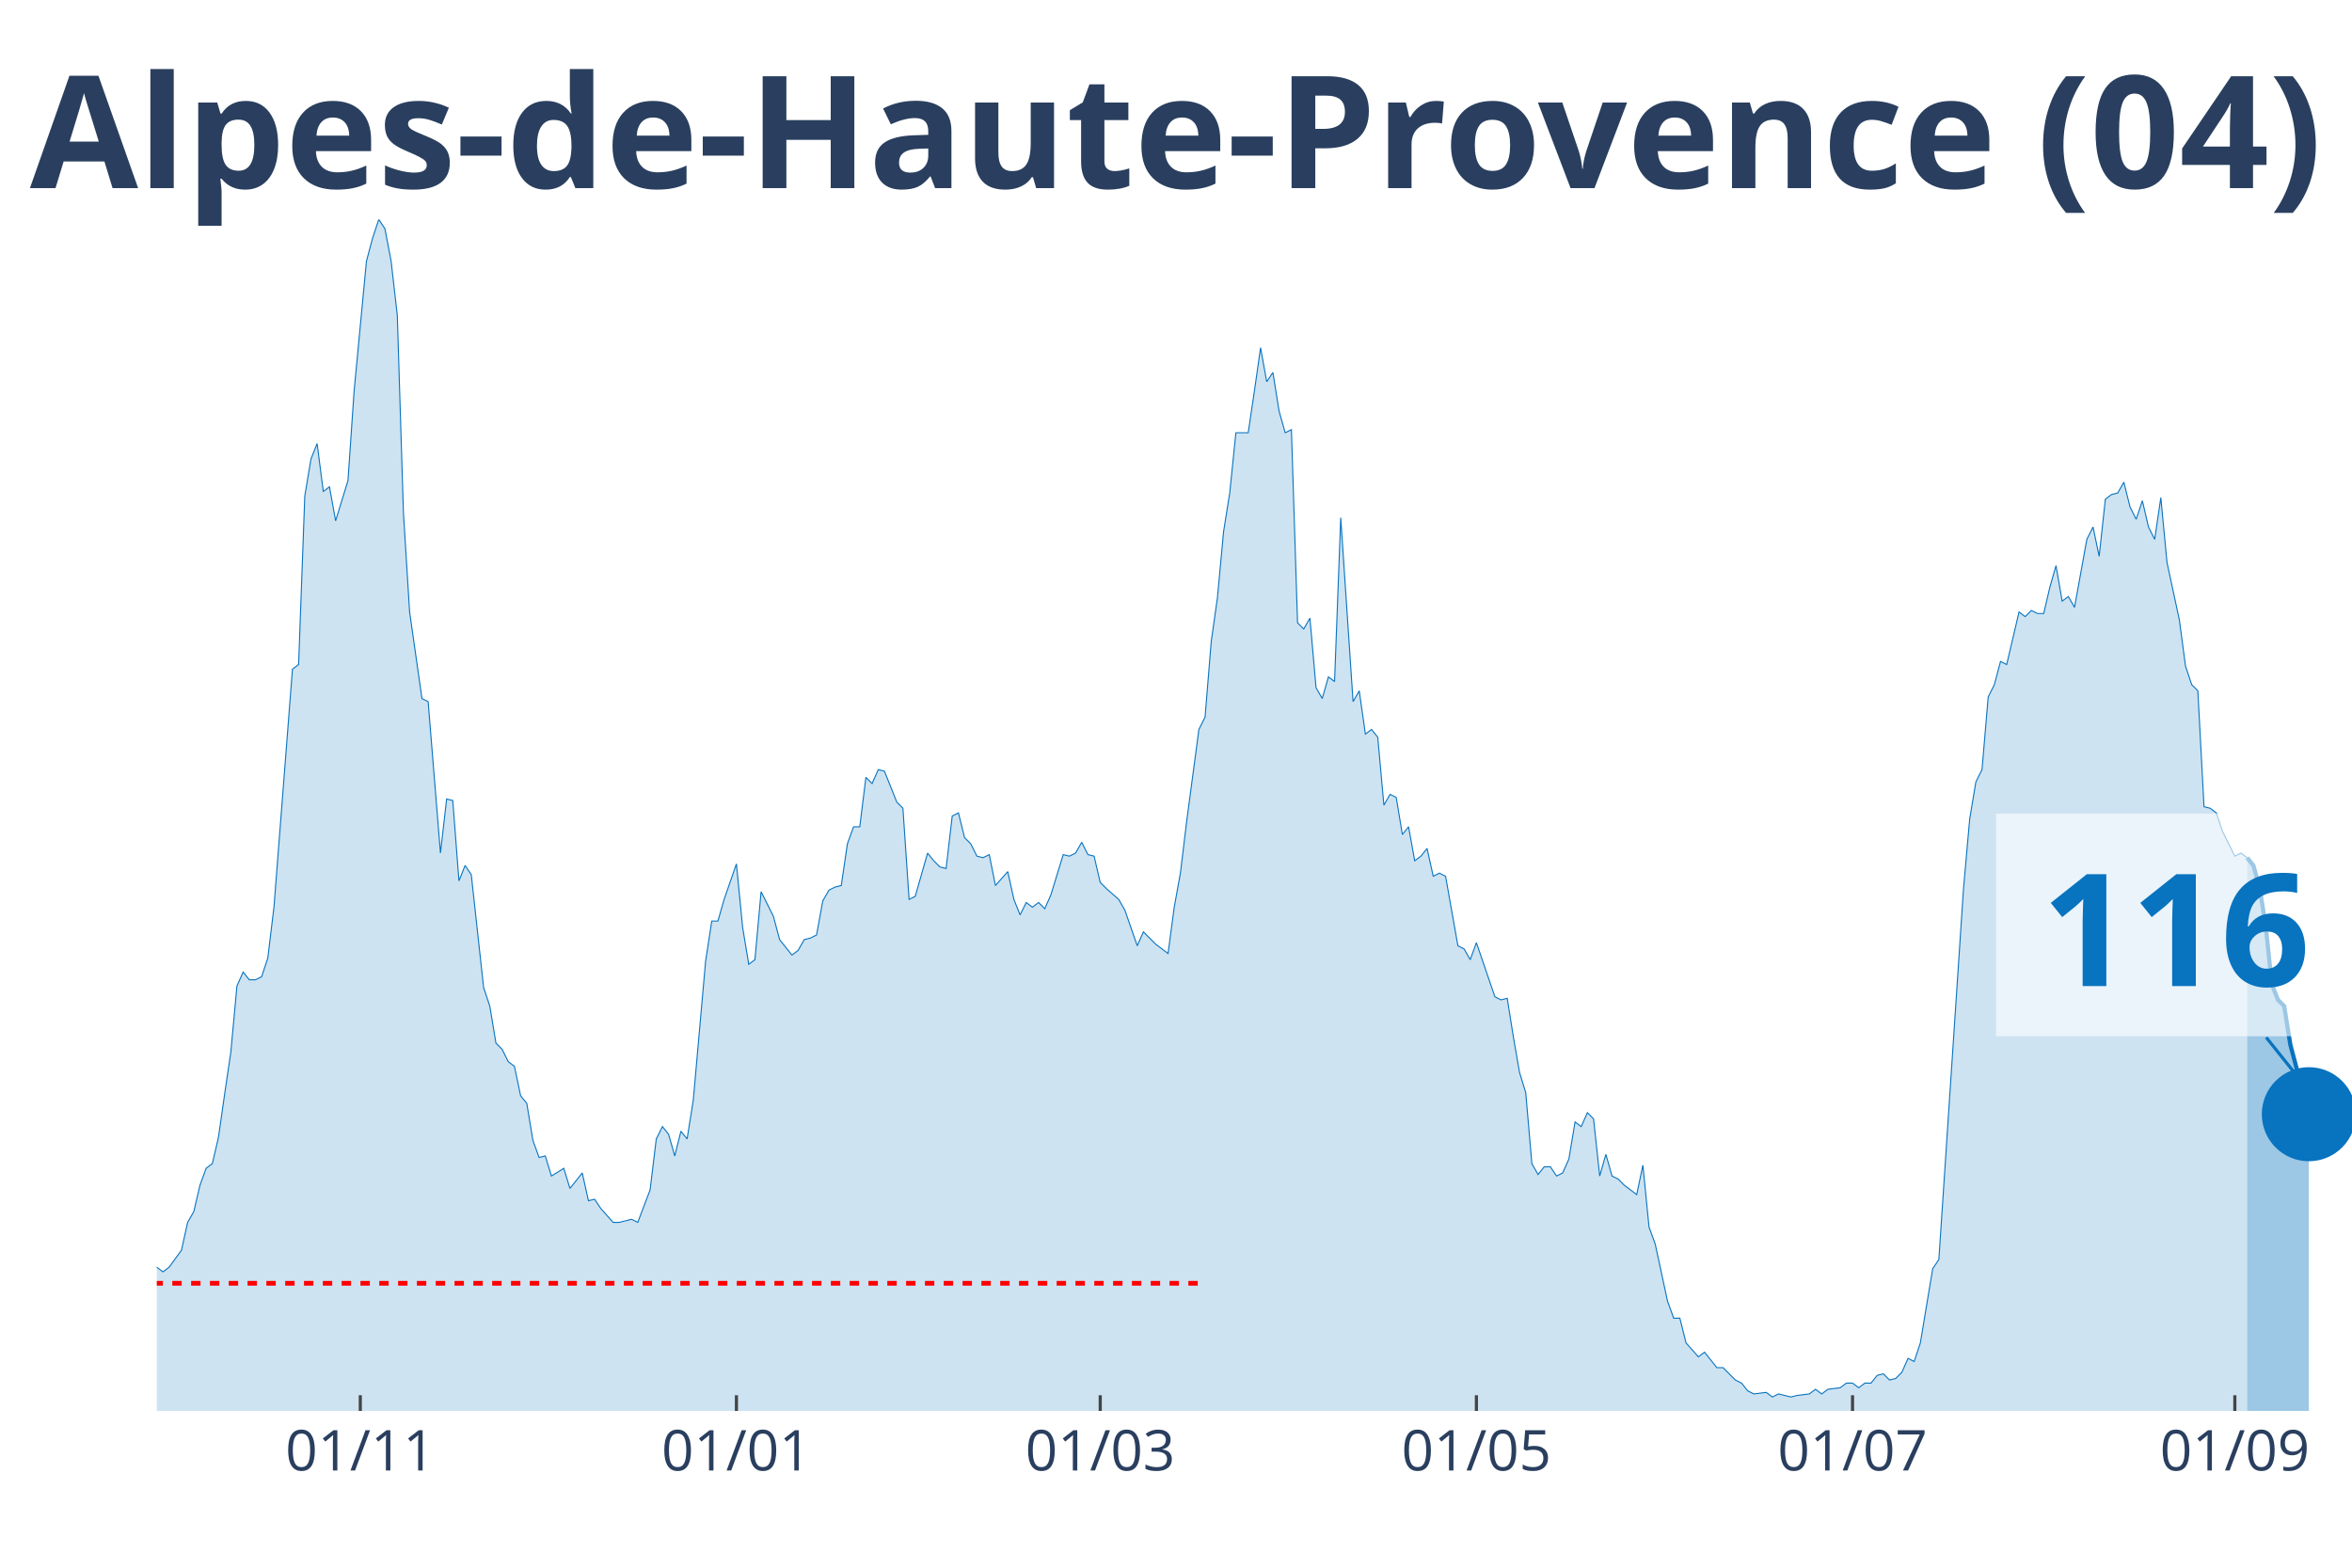
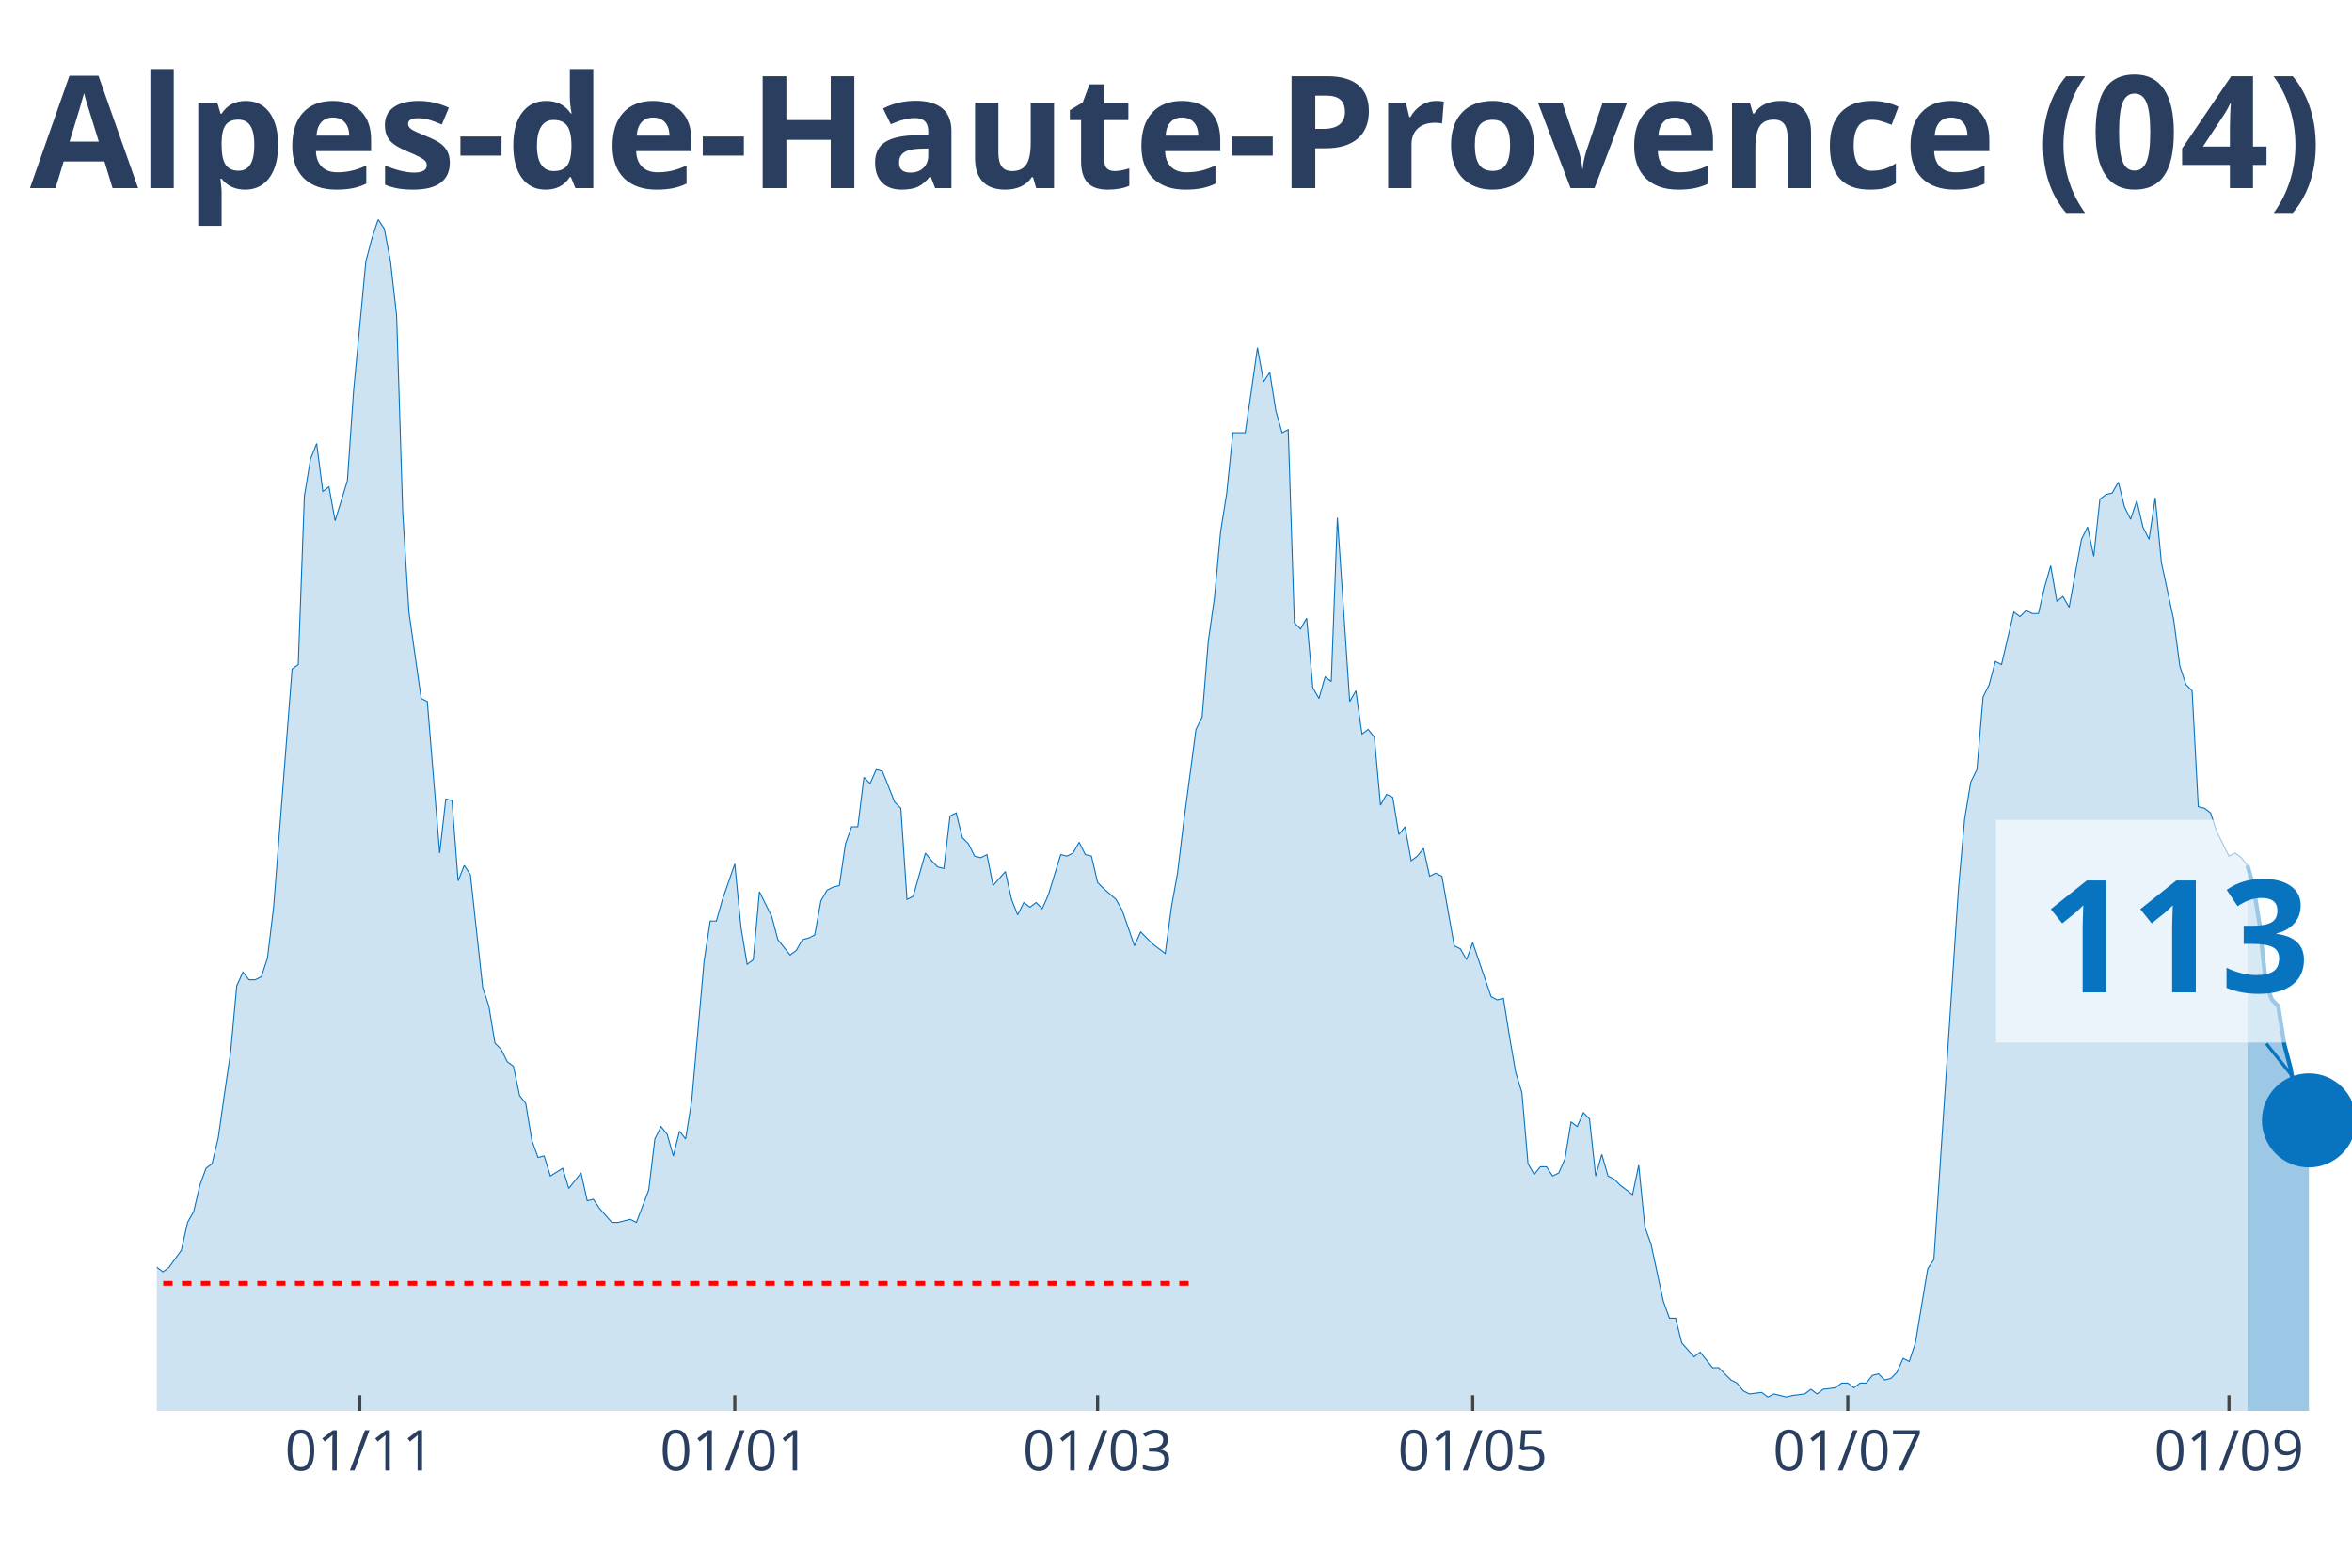
<svg xmlns="http://www.w3.org/2000/svg" class="main-svg" width="1125" height="750" style="" viewBox="0 0 750 500">
  <rect x="0" y="0" width="750" height="500" style="fill: rgb(0, 0, 0); fill-opacity: 0;" />
-   <defs id="defs-97911a">
+   <defs id="defs-b6cdc9">
    <g class="clips">
-       <clipPath id="clip97911axyplot" class="plotclip">
+       <clipPath id="clipb6cdc9xyplot" class="plotclip">
        <rect width="700" height="380" />
      </clipPath>
-       <clipPath class="axesclip" id="clip97911ax">
+       <clipPath class="axesclip" id="clipb6cdc9x">
        <rect x="50" y="0" width="700" height="500" />
      </clipPath>
-       <clipPath class="axesclip" id="clip97911ay">
+       <clipPath class="axesclip" id="clipb6cdc9y">
        <rect x="0" y="70" width="750" height="380" />
      </clipPath>
-       <clipPath class="axesclip" id="clip97911axy">
+       <clipPath class="axesclip" id="clipb6cdc9xy">
        <rect x="50" y="70" width="700" height="380" />
      </clipPath>
    </g>
    <g class="gradients" />
  </defs>
  <g class="bglayer">
    <rect class="bg" x="50" y="70" width="700" height="380" style="fill: rgb(0, 0, 0); fill-opacity: 0; stroke-width: 0;" />
  </g>
  <g class="layer-below">
    <g class="imagelayer" />
    <g class="shapelayer" />
  </g>
  <g class="cartesianlayer">
    <g class="subplot xy">
      <g class="layer-subplot">
        <g class="shapelayer" />
        <g class="imagelayer" />
      </g>
      <g class="gridlayer">
        <g class="x">
-           <path class="xgrid crisp" transform="translate(114.89,0)" d="M0,70v380" style="stroke: rgb(255, 255, 255); stroke-opacity: 1; stroke-width: 1px;" />
-           <path class="xgrid crisp" transform="translate(234.83,0)" d="M0,70v380" style="stroke: rgb(255, 255, 255); stroke-opacity: 1; stroke-width: 1px;" />
-           <path class="xgrid crisp" transform="translate(350.84,0)" d="M0,70v380" style="stroke: rgb(255, 255, 255); stroke-opacity: 1; stroke-width: 1px;" />
-           <path class="xgrid crisp" transform="translate(470.79,0)" d="M0,70v380" style="stroke: rgb(255, 255, 255); stroke-opacity: 1; stroke-width: 1px;" />
-           <path class="xgrid crisp" transform="translate(590.73,0)" d="M0,70v380" style="stroke: rgb(255, 255, 255); stroke-opacity: 1; stroke-width: 1px;" />
-           <path class="xgrid crisp" transform="translate(712.64,0)" d="M0,70v380" style="stroke: rgb(255, 255, 255); stroke-opacity: 1; stroke-width: 1px;" />
+           <path class="xgrid crisp" transform="translate(114.71,0)" d="M0,70v380" style="stroke: rgb(255, 255, 255); stroke-opacity: 1; stroke-width: 1px;" />
+           <path class="xgrid crisp" transform="translate(234.31,0)" d="M0,70v380" style="stroke: rgb(255, 255, 255); stroke-opacity: 1; stroke-width: 1px;" />
+           <path class="xgrid crisp" transform="translate(350,0)" d="M0,70v380" style="stroke: rgb(255, 255, 255); stroke-opacity: 1; stroke-width: 1px;" />
+           <path class="xgrid crisp" transform="translate(469.61,0)" d="M0,70v380" style="stroke: rgb(255, 255, 255); stroke-opacity: 1; stroke-width: 1px;" />
+           <path class="xgrid crisp" transform="translate(589.22,0)" d="M0,70v380" style="stroke: rgb(255, 255, 255); stroke-opacity: 1; stroke-width: 1px;" />
+           <path class="xgrid crisp" transform="translate(710.78,0)" d="M0,70v380" style="stroke: rgb(255, 255, 255); stroke-opacity: 1; stroke-width: 1px;" />
        </g>
        <g class="y" />
      </g>
      <g class="zerolinelayer" />
      <path class="xlines-below" />
      <path class="ylines-below" />
      <g class="overlines-below" />
      <g class="xaxislayer-below" />
      <g class="yaxislayer-below" />
      <g class="overaxes-below" />
-       <g class="plot" transform="translate(50, 70)" clip-path="url('#clip97911axyplot')">
+       <g class="plot" transform="translate(50, 70)" clip-path="url('#clipb6cdc9xyplot')">
        <g class="scatterlayer mlayer">
-           <g class="trace scatter traceef9281" style="stroke-miterlimit: 2;">
+           <g class="trace scatter trace3dcacb" style="stroke-miterlimit: 2;">
            <g class="fills">
              <g>
-                 <path class="js-fill" d="M666.57,380L-267.42,380L-267.42,378.03L-253.65,378.03L-251.69,379.01L-245.79,379.01L-243.82,379.01L-133.71,378.03L-131.74,377.54L-127.81,375.07L-125.84,375.56L-121.91,374.09L-119.94,374.09L-117.98,373.59L-116.01,376.06L-112.08,374.58L-110.11,372.11L-104.21,367.19L-102.25,362.26L-96.35,354.86L-94.38,356.34L-90.45,358.81L-88.48,357.33L-84.55,353.88L-82.58,354.86L-78.65,353.39L-76.69,343.04L-66.85,334.16L-64.89,334.66L-62.92,340.08L-60.96,341.06L-58.99,344.02L-57.02,344.51L-51.12,345.5L-49.16,341.56L-43.26,345.01L-41.29,345.5L-39.33,339.09L-37.36,338.6L-33.43,333.67L-31.46,328.74L-29.49,329.23L-27.53,328.25L-25.56,332.68L-23.6,332.19L-21.63,333.67L-19.66,329.23L-17.7,325.29L-15.73,317.41L-13.76,317.9L-11.8,316.91L-9.83,317.9L-7.87,320.86L-5.9,324.31L-3.93,331.21L-1.97,334.66L0,334.16L1.97,335.64L3.93,334.16L7.87,328.74L9.83,319.87L11.8,316.42L13.76,308.04L15.73,302.62L17.7,301.14L19.66,292.76L21.63,278.96L23.6,265.65L25.56,244.46L27.53,240.03L29.49,242.49L31.46,242.49L33.43,241.5L35.39,235.59L37.36,219.33L43.26,143.42L45.22,141.95L47.19,88.22L49.16,76.39L51.12,71.47L53.09,86.74L55.06,85.27L57.02,96.11L60.96,83.29L62.92,54.71L66.85,13.31L68.82,5.91L70.79,0L72.75,2.96L74.72,13.31L76.69,30.56L78.65,93.64L80.62,125.19L84.55,152.79L86.52,153.77L90.45,202.08L92.42,184.82L94.38,185.32L96.35,210.95L98.31,206.02L100.28,208.98L104.21,244.95L106.18,250.87L108.15,262.7L110.11,264.67L112.08,268.61L114.04,270.09L116.01,279.46L117.98,281.92L119.94,293.75L121.91,299.17L123.88,298.68L125.84,305.08L129.78,302.62L131.74,309.03L135.67,304.1L137.64,312.97L139.61,312.48L141.57,315.43L145.51,319.87L147.47,319.87L151.4,318.88L153.37,319.87L157.3,309.52L159.27,293.26L161.24,289.31L163.2,291.78L165.17,298.68L167.13,290.79L169.1,293.26L171.07,280.93L175,236.58L176.97,223.76L178.93,223.76L180.9,216.86L184.83,205.53L186.8,225.73L188.76,237.56L190.73,236.08L192.7,214.4L194.66,218.34L196.63,222.28L198.6,229.68L202.53,234.6L204.49,233.13L206.46,229.68L208.43,229.18L210.39,228.2L212.36,217.35L214.33,213.9L216.29,212.92L218.26,212.43L220.22,199.12L222.19,193.7L224.16,193.7L226.12,177.92L228.09,179.9L230.06,175.46L232.02,175.95L235.96,185.81L237.92,187.78L239.89,216.86L241.85,215.88L245.79,202.08L247.75,204.54L249.72,206.51L251.69,207L253.65,190.25L255.62,189.26L257.58,197.15L259.55,199.12L261.52,203.06L263.48,203.55L265.45,202.57L267.42,212.43L271.35,207.99L273.31,216.86L275.28,221.79L277.25,217.85L279.21,219.33L281.18,217.85L283.15,219.82L285.11,215.38L289.04,202.57L291.01,203.06L292.98,202.08L294.94,198.63L296.91,202.57L298.88,203.06L300.84,211.44L302.81,213.41L306.74,216.86L308.71,220.31L312.64,231.65L314.61,227.21L318.54,231.15L320.51,232.63L322.47,234.11L324.44,219.33L326.4,208.48L328.37,192.22L332.3,162.65L334.27,158.7L336.24,134.55L338.2,120.75L340.17,99.56L342.13,87.24L344.1,68.02L346.07,68.02L348.03,68.02L350,54.71L351.97,40.91L353.93,51.75L355.9,48.79L357.87,61.12L359.83,68.02L361.8,67.03L363.76,128.64L365.73,130.61L367.7,127.16L369.66,149.34L371.63,152.79L373.6,145.89L375.56,147.37L377.53,95.12L381.46,153.77L383.43,150.32L385.39,164.12L387.36,162.65L389.33,165.11L391.29,186.8L393.26,183.35L395.22,184.33L397.19,196.16L399.16,193.7L401.12,204.54L403.09,203.06L405.06,200.6L407.02,209.47L408.99,208.48L410.96,209.47L414.89,231.65L416.85,232.63L418.82,236.08L420.79,230.66L426.69,247.91L428.65,248.9L430.62,248.4L432.58,260.73L434.55,272.06L436.52,278.47L438.48,301.14L440.45,304.59L442.42,302.13L444.38,302.13L446.35,305.08L448.31,304.1L450.28,299.66L452.25,287.83L454.21,289.31L456.18,284.88L458.15,286.85L460.11,305.08L462.08,298.18L464.04,305.08L466.01,306.07L467.98,308.04L471.91,311L473.88,301.63L475.84,321.35L477.81,326.77L481.74,345.01L483.71,350.43L485.67,350.43L487.64,358.31L491.57,362.75L493.54,361.27L497.47,366.2L499.44,366.2L503.37,370.14L505.34,371.13L507.3,373.59L509.27,374.58L513.2,374.09L515.17,375.56L517.13,374.58L519.1,375.07L521.07,375.56L523.03,375.07L526.97,374.58L528.93,373.1L530.9,374.58L532.87,373.1L536.8,372.61L538.76,371.13L540.73,371.13L542.7,372.61L544.66,371.13L546.63,371.13L548.6,368.66L550.56,368.17L552.53,370.14L554.49,369.65L556.46,367.68L558.43,363.24L560.39,364.23L562.36,358.31L566.29,334.66L568.26,331.7L576.12,213.41L578.09,191.23L580.06,179.4L582.02,175.46L583.99,152.3L585.96,148.35L587.92,140.96L589.89,141.95L593.82,125.19L595.79,126.67L597.75,124.7L599.72,125.68L601.69,125.68L603.65,117.3L605.62,110.4L607.58,121.74L609.55,120.26L611.52,123.71L615.45,102.02L617.42,98.08L619.38,107.44L621.35,89.21L623.31,87.73L625.28,87.24L627.25,83.79L629.21,91.67L631.18,95.62L633.15,89.7L635.11,98.08L637.08,102.02L639.04,88.72L641.01,109.42L644.94,127.65L646.91,142.44L648.88,148.35L650.84,150.32L652.81,187.29L654.78,187.78L656.74,189.26L658.71,195.18L662.64,203.06L664.61,202.08L666.57,203.55" style="fill: rgb(8, 115, 191); fill-opacity: 0.2; stroke-width: 0;" />
+                 <path class="js-fill" d="M666.67,380L-266.67,380L-266.67,378.03L-252.94,378.03L-250.98,379.01L-245.1,379.01L-243.14,379.01L-133.33,378.03L-131.37,377.54L-127.45,375.07L-125.49,375.56L-121.57,374.09L-119.61,374.09L-117.65,373.59L-115.69,376.06L-111.76,374.58L-109.8,372.11L-103.92,367.19L-101.96,362.26L-96.08,354.86L-94.12,356.34L-90.2,358.81L-88.24,357.33L-84.31,353.88L-82.35,354.86L-78.43,353.39L-76.47,343.04L-66.67,334.16L-64.71,334.66L-62.75,340.08L-60.78,341.06L-58.82,344.02L-56.86,344.51L-50.98,345.5L-49.02,341.56L-43.14,345.01L-41.18,345.5L-39.22,339.09L-37.25,338.6L-33.33,333.67L-31.37,328.74L-29.41,329.23L-27.45,328.25L-25.49,332.68L-23.53,332.19L-21.57,333.67L-19.61,329.23L-17.65,325.29L-15.69,317.41L-13.73,317.9L-11.76,316.91L-9.8,317.9L-7.84,320.86L-5.88,324.31L-3.92,331.21L-1.96,334.66L0,334.16L1.96,335.64L3.92,334.16L7.84,328.74L9.8,319.87L11.76,316.42L13.73,308.04L15.69,302.62L17.65,301.14L19.61,292.76L21.57,278.96L23.53,265.65L25.49,244.46L27.45,240.03L29.41,242.49L31.37,242.49L33.33,241.5L35.29,235.59L37.25,219.33L43.14,143.42L45.1,141.95L47.06,88.22L49.02,76.39L50.98,71.47L52.94,86.74L54.9,85.27L56.86,96.11L60.78,83.29L62.75,54.71L66.67,13.31L68.63,5.91L70.59,0L72.55,2.96L74.51,13.31L76.47,30.56L78.43,93.64L80.39,125.19L84.31,152.79L86.27,153.77L90.2,202.08L92.16,184.82L94.12,185.32L96.08,210.95L98.04,206.02L100,208.98L103.92,244.95L105.88,250.87L107.84,262.7L109.8,264.67L111.76,268.61L113.73,270.09L115.69,279.46L117.65,281.92L119.61,293.75L121.57,299.17L123.53,298.68L125.49,305.08L129.41,302.62L131.37,309.03L135.29,304.1L137.25,312.97L139.22,312.48L141.18,315.43L145.1,319.87L147.06,319.87L150.98,318.88L152.94,319.87L156.86,309.52L158.82,293.26L160.78,289.31L162.75,291.78L164.71,298.68L166.67,290.79L168.63,293.26L170.59,280.93L174.51,236.58L176.47,223.76L178.43,223.76L180.39,216.86L184.31,205.53L186.27,225.73L188.24,237.56L190.2,236.08L192.16,214.4L194.12,218.34L196.08,222.28L198.04,229.68L201.96,234.6L203.92,233.13L205.88,229.68L207.84,229.18L209.8,228.2L211.76,217.35L213.73,213.9L215.69,212.92L217.65,212.43L219.61,199.12L221.57,193.7L223.53,193.7L225.49,177.92L227.45,179.9L229.41,175.46L231.37,175.95L235.29,185.81L237.25,187.78L239.22,216.86L241.18,215.88L245.1,202.08L247.06,204.54L249.02,206.51L250.98,207L252.94,190.25L254.9,189.26L256.86,197.15L258.82,199.12L260.78,203.06L262.75,203.55L264.71,202.57L266.67,212.43L270.59,207.99L272.55,216.86L274.51,221.79L276.47,217.85L278.43,219.33L280.39,217.85L282.35,219.82L284.31,215.38L288.24,202.57L290.2,203.06L292.16,202.08L294.12,198.63L296.08,202.57L298.04,203.06L300,211.44L301.96,213.41L305.88,216.86L307.84,220.31L311.76,231.65L313.73,227.21L317.65,231.15L319.61,232.63L321.57,234.11L323.53,219.33L325.49,208.48L327.45,192.22L331.37,162.65L333.33,158.7L335.29,134.55L337.25,120.75L339.22,99.56L341.18,87.24L343.14,68.02L345.1,68.02L347.06,68.02L349.02,54.71L350.98,40.91L352.94,51.75L354.9,48.79L356.86,61.12L358.82,68.02L360.78,67.03L362.75,128.64L364.71,130.61L366.67,127.16L368.63,149.34L370.59,152.79L372.55,145.89L374.51,147.37L376.47,95.12L380.39,153.77L382.35,150.32L384.31,164.12L386.27,162.65L388.24,165.11L390.2,186.8L392.16,183.35L394.12,184.33L396.08,196.16L398.04,193.7L400,204.54L401.96,203.06L403.92,200.6L405.88,209.47L407.84,208.48L409.8,209.47L413.73,231.65L415.69,232.63L417.65,236.08L419.61,230.66L425.49,247.91L427.45,248.9L429.41,248.4L431.37,260.73L433.33,272.06L435.29,278.47L437.25,301.14L439.22,304.59L441.18,302.13L443.14,302.13L445.1,305.08L447.06,304.1L449.02,299.66L450.98,287.83L452.94,289.31L454.9,284.88L456.86,286.85L458.82,305.08L460.78,298.18L462.75,305.08L464.71,306.07L466.67,308.04L470.59,311L472.55,301.63L474.51,321.35L476.47,326.77L480.39,345.01L482.35,350.43L484.31,350.43L486.27,358.31L490.2,362.75L492.16,361.27L496.08,366.2L498.04,366.2L501.96,370.14L503.92,371.13L505.88,373.59L507.84,374.58L511.76,374.09L513.73,375.56L515.69,374.58L517.65,375.07L519.61,375.56L521.57,375.07L525.49,374.58L527.45,373.1L529.41,374.58L531.37,373.1L535.29,372.61L537.25,371.13L539.22,371.13L541.18,372.61L543.14,371.13L545.1,371.13L547.06,368.66L549.02,368.17L550.98,370.14L552.94,369.65L554.9,367.68L556.86,363.24L558.82,364.23L560.78,358.31L564.71,334.66L566.67,331.7L574.51,213.41L576.47,191.23L578.43,179.4L580.39,175.46L582.35,152.3L584.31,148.35L586.27,140.96L588.24,141.95L592.16,125.19L594.12,126.67L596.08,124.7L598.04,125.68L600,125.68L601.96,117.3L603.92,110.4L605.88,121.74L607.84,120.26L609.8,123.71L613.73,102.02L615.69,98.08L617.65,107.44L619.61,89.21L621.57,87.73L623.53,87.24L625.49,83.79L627.45,91.67L629.41,95.62L631.37,89.7L633.33,98.08L635.29,102.02L637.25,88.72L639.22,109.42L643.14,127.65L645.1,142.44L647.06,148.35L649.02,150.32L650.98,187.29L652.94,187.78L654.9,189.26L656.86,195.18L660.78,203.06L662.75,202.08L664.71,203.55L666.67,206.02" style="fill: rgb(8, 115, 191); fill-opacity: 0.2; stroke-width: 0;" />
              </g>
            </g>
            <g class="errorbars" />
            <g class="lines">
-               <path class="js-line" d="M-267.42,378.03L-253.65,378.03L-251.69,379.01L-245.79,379.01L-243.82,379.01L-133.71,378.03L-131.74,377.54L-127.81,375.07L-125.84,375.56L-121.91,374.09L-119.94,374.09L-117.98,373.59L-116.01,376.06L-112.08,374.58L-110.11,372.11L-104.21,367.19L-102.25,362.26L-96.35,354.86L-94.38,356.34L-90.45,358.81L-88.48,357.33L-84.55,353.88L-82.58,354.86L-78.65,353.39L-76.69,343.04L-66.85,334.16L-64.89,334.66L-62.92,340.08L-60.96,341.06L-58.99,344.02L-57.02,344.51L-51.12,345.5L-49.16,341.56L-43.26,345.01L-41.29,345.5L-39.33,339.09L-37.36,338.6L-33.43,333.67L-31.46,328.74L-29.49,329.23L-27.53,328.25L-25.56,332.68L-23.6,332.19L-21.63,333.67L-19.66,329.23L-17.7,325.29L-15.73,317.41L-13.76,317.9L-11.8,316.91L-9.83,317.9L-7.87,320.86L-5.9,324.31L-3.93,331.21L-1.97,334.66L0,334.16L1.97,335.64L3.93,334.16L7.87,328.74L9.83,319.87L11.8,316.42L13.76,308.04L15.73,302.62L17.7,301.14L19.66,292.76L21.63,278.96L23.6,265.65L25.56,244.46L27.53,240.03L29.49,242.49L31.46,242.49L33.43,241.5L35.39,235.59L37.36,219.33L43.26,143.42L45.22,141.95L47.19,88.22L49.16,76.39L51.12,71.47L53.09,86.74L55.06,85.27L57.02,96.11L60.96,83.29L62.92,54.71L66.85,13.31L68.82,5.91L70.79,0L72.75,2.96L74.72,13.31L76.69,30.56L78.65,93.64L80.62,125.19L84.55,152.79L86.52,153.77L90.45,202.08L92.42,184.82L94.38,185.32L96.35,210.95L98.31,206.02L100.28,208.98L104.21,244.95L106.18,250.87L108.15,262.7L110.11,264.67L112.08,268.61L114.04,270.09L116.01,279.46L117.98,281.92L119.94,293.75L121.91,299.17L123.88,298.68L125.84,305.08L129.78,302.62L131.74,309.03L135.67,304.1L137.64,312.97L139.61,312.48L141.57,315.43L145.51,319.87L147.47,319.87L151.4,318.88L153.37,319.87L157.3,309.52L159.27,293.26L161.24,289.31L163.2,291.78L165.17,298.68L167.13,290.79L169.1,293.26L171.07,280.93L175,236.58L176.97,223.76L178.93,223.76L180.9,216.86L184.83,205.53L186.8,225.73L188.76,237.56L190.73,236.08L192.7,214.4L194.66,218.34L196.63,222.28L198.6,229.68L202.53,234.6L204.49,233.13L206.46,229.68L208.43,229.18L210.39,228.2L212.36,217.35L214.33,213.9L216.29,212.92L218.26,212.43L220.22,199.12L222.19,193.7L224.16,193.7L226.12,177.92L228.09,179.9L230.06,175.46L232.02,175.95L235.96,185.81L237.92,187.78L239.89,216.86L241.85,215.88L245.79,202.08L247.75,204.54L249.72,206.51L251.69,207L253.65,190.25L255.62,189.26L257.58,197.15L259.55,199.12L261.52,203.06L263.48,203.55L265.45,202.57L267.42,212.43L271.35,207.99L273.31,216.86L275.28,221.79L277.25,217.85L279.21,219.33L281.18,217.85L283.15,219.82L285.11,215.38L289.04,202.57L291.01,203.06L292.98,202.08L294.94,198.63L296.91,202.57L298.88,203.06L300.84,211.44L302.81,213.41L306.74,216.86L308.71,220.31L312.64,231.65L314.61,227.21L318.54,231.15L320.51,232.63L322.47,234.11L324.44,219.33L326.4,208.48L328.37,192.22L332.3,162.65L334.27,158.7L336.24,134.55L338.2,120.75L340.17,99.56L342.13,87.24L344.1,68.02L346.07,68.02L348.03,68.02L350,54.71L351.97,40.91L353.93,51.75L355.9,48.79L357.87,61.12L359.83,68.02L361.8,67.03L363.76,128.64L365.73,130.61L367.7,127.16L369.66,149.34L371.63,152.79L373.6,145.89L375.56,147.37L377.53,95.12L381.46,153.77L383.43,150.32L385.39,164.12L387.36,162.65L389.33,165.11L391.29,186.8L393.26,183.35L395.22,184.33L397.19,196.16L399.16,193.7L401.12,204.54L403.09,203.06L405.06,200.6L407.02,209.47L408.99,208.48L410.96,209.47L414.89,231.65L416.85,232.63L418.82,236.08L420.79,230.66L426.69,247.91L428.65,248.9L430.62,248.4L432.58,260.73L434.55,272.06L436.52,278.47L438.48,301.14L440.45,304.59L442.42,302.13L444.38,302.13L446.35,305.08L448.31,304.1L450.28,299.66L452.25,287.83L454.21,289.31L456.18,284.88L458.15,286.85L460.11,305.08L462.08,298.18L464.04,305.08L466.01,306.07L467.98,308.04L471.91,311L473.88,301.63L475.84,321.35L477.81,326.77L481.74,345.01L483.71,350.43L485.67,350.43L487.64,358.31L491.57,362.75L493.54,361.27L497.47,366.2L499.44,366.2L503.37,370.14L505.34,371.13L507.3,373.59L509.27,374.58L513.2,374.09L515.17,375.56L517.13,374.58L519.1,375.07L521.07,375.56L523.03,375.07L526.97,374.58L528.93,373.1L530.9,374.58L532.87,373.1L536.8,372.61L538.76,371.13L540.73,371.13L542.7,372.61L544.66,371.13L546.63,371.13L548.6,368.66L550.56,368.17L552.53,370.14L554.49,369.65L556.46,367.68L558.43,363.24L560.39,364.23L562.36,358.31L566.29,334.66L568.26,331.7L576.12,213.41L578.09,191.23L580.06,179.4L582.02,175.46L583.99,152.3L585.96,148.35L587.92,140.96L589.89,141.95L593.82,125.19L595.79,126.67L597.75,124.7L599.72,125.68L601.69,125.68L603.65,117.3L605.62,110.4L607.58,121.74L609.55,120.26L611.52,123.71L615.45,102.02L617.42,98.08L619.38,107.44L621.35,89.21L623.31,87.73L625.28,87.24L627.25,83.79L629.21,91.67L631.18,95.62L633.15,89.7L635.11,98.08L637.08,102.02L639.04,88.72L641.01,109.42L644.94,127.65L646.91,142.44L648.88,148.35L650.84,150.32L652.81,187.29L654.78,187.78L656.74,189.26L658.71,195.18L662.64,203.06L664.61,202.08L666.57,203.55" style="vector-effect: non-scaling-stroke; fill: none; stroke: rgb(8, 115, 191); stroke-opacity: 1; stroke-width: 0.5px; opacity: 1;" />
+               <path class="js-line" d="M-266.67,378.03L-252.94,378.03L-250.98,379.01L-245.1,379.01L-243.14,379.01L-133.33,378.03L-131.37,377.54L-127.45,375.07L-125.49,375.56L-121.57,374.09L-119.61,374.09L-117.65,373.59L-115.69,376.06L-111.76,374.58L-109.8,372.11L-103.92,367.19L-101.96,362.26L-96.08,354.86L-94.12,356.34L-90.2,358.81L-88.24,357.33L-84.31,353.88L-82.35,354.86L-78.43,353.39L-76.47,343.04L-66.67,334.16L-64.71,334.66L-62.75,340.08L-60.78,341.06L-58.82,344.02L-56.86,344.51L-50.98,345.5L-49.02,341.56L-43.14,345.01L-41.18,345.5L-39.22,339.09L-37.25,338.6L-33.33,333.67L-31.37,328.74L-29.41,329.23L-27.45,328.25L-25.49,332.68L-23.53,332.19L-21.57,333.67L-19.61,329.23L-17.65,325.29L-15.69,317.41L-13.73,317.9L-11.76,316.91L-9.8,317.9L-7.84,320.86L-5.88,324.31L-3.92,331.21L-1.96,334.66L0,334.16L1.96,335.64L3.92,334.16L7.84,328.74L9.8,319.87L11.76,316.42L13.73,308.04L15.69,302.62L17.65,301.14L19.61,292.76L21.57,278.96L23.53,265.65L25.49,244.46L27.45,240.03L29.41,242.49L31.37,242.49L33.33,241.5L35.29,235.59L37.25,219.33L43.14,143.42L45.1,141.95L47.06,88.22L49.02,76.39L50.98,71.47L52.94,86.74L54.9,85.27L56.86,96.11L60.78,83.29L62.75,54.71L66.67,13.31L68.63,5.91L70.59,0L72.55,2.96L74.51,13.31L76.47,30.56L78.43,93.64L80.39,125.19L84.31,152.79L86.27,153.77L90.2,202.08L92.16,184.82L94.12,185.32L96.08,210.95L98.04,206.02L100,208.98L103.92,244.95L105.88,250.87L107.84,262.7L109.8,264.67L111.76,268.61L113.73,270.09L115.69,279.46L117.65,281.92L119.61,293.75L121.57,299.17L123.53,298.68L125.49,305.08L129.41,302.62L131.37,309.03L135.29,304.1L137.25,312.97L139.22,312.48L141.18,315.43L145.1,319.87L147.06,319.87L150.98,318.88L152.94,319.87L156.86,309.52L158.82,293.26L160.78,289.31L162.75,291.78L164.71,298.68L166.67,290.79L168.63,293.26L170.59,280.93L174.51,236.58L176.47,223.76L178.43,223.76L180.39,216.86L184.31,205.53L186.27,225.73L188.24,237.56L190.2,236.08L192.16,214.4L194.12,218.34L196.08,222.28L198.04,229.68L201.96,234.6L203.92,233.13L205.88,229.68L207.84,229.18L209.8,228.2L211.76,217.35L213.73,213.9L215.69,212.92L217.65,212.43L219.61,199.12L221.57,193.7L223.53,193.7L225.49,177.92L227.45,179.9L229.41,175.46L231.37,175.95L235.29,185.81L237.25,187.78L239.22,216.86L241.18,215.88L245.1,202.08L247.06,204.54L249.02,206.51L250.98,207L252.94,190.25L254.9,189.26L256.86,197.15L258.82,199.12L260.78,203.06L262.75,203.55L264.71,202.57L266.67,212.43L270.59,207.99L272.55,216.86L274.51,221.79L276.47,217.85L278.43,219.33L280.39,217.85L282.35,219.82L284.31,215.38L288.24,202.57L290.2,203.06L292.16,202.08L294.12,198.63L296.08,202.57L298.04,203.06L300,211.44L301.96,213.41L305.88,216.86L307.84,220.31L311.76,231.65L313.73,227.21L317.65,231.15L319.61,232.63L321.57,234.11L323.53,219.33L325.49,208.48L327.45,192.22L331.37,162.65L333.33,158.7L335.29,134.55L337.25,120.75L339.22,99.56L341.18,87.24L343.14,68.02L345.1,68.02L347.06,68.02L349.02,54.71L350.98,40.91L352.94,51.75L354.9,48.79L356.86,61.12L358.82,68.02L360.78,67.03L362.75,128.64L364.71,130.61L366.67,127.16L368.63,149.34L370.59,152.79L372.55,145.89L374.51,147.37L376.47,95.12L380.39,153.77L382.35,150.32L384.31,164.12L386.27,162.65L388.24,165.11L390.2,186.8L392.16,183.35L394.12,184.33L396.08,196.16L398.04,193.7L400,204.54L401.96,203.06L403.92,200.6L405.88,209.47L407.84,208.48L409.8,209.47L413.73,231.65L415.69,232.63L417.65,236.08L419.61,230.66L425.49,247.91L427.45,248.9L429.41,248.4L431.37,260.73L433.33,272.06L435.29,278.47L437.25,301.14L439.22,304.59L441.18,302.13L443.14,302.13L445.1,305.08L447.06,304.1L449.02,299.66L450.98,287.83L452.94,289.31L454.9,284.88L456.86,286.85L458.82,305.08L460.78,298.18L462.75,305.08L464.71,306.07L466.67,308.04L470.59,311L472.55,301.63L474.51,321.35L476.47,326.77L480.39,345.01L482.35,350.43L484.31,350.43L486.27,358.31L490.2,362.75L492.16,361.27L496.08,366.2L498.04,366.2L501.96,370.14L503.92,371.13L505.88,373.59L507.84,374.58L511.76,374.09L513.73,375.56L515.69,374.58L517.65,375.07L519.61,375.56L521.57,375.07L525.49,374.58L527.45,373.1L529.41,374.58L531.37,373.1L535.29,372.61L537.25,371.13L539.22,371.13L541.18,372.61L543.14,371.13L545.1,371.13L547.06,368.66L549.02,368.17L550.98,370.14L552.94,369.65L554.9,367.68L556.86,363.24L558.82,364.23L560.78,358.31L564.71,334.66L566.67,331.7L574.51,213.41L576.47,191.23L578.43,179.4L580.39,175.46L582.35,152.3L584.31,148.35L586.27,140.96L588.24,141.95L592.16,125.19L594.12,126.67L596.08,124.7L598.04,125.68L600,125.68L601.96,117.3L603.92,110.4L605.88,121.74L607.84,120.26L609.8,123.71L613.73,102.02L615.69,98.08L617.65,107.44L619.61,89.21L621.57,87.73L623.53,87.24L625.49,83.79L627.45,91.67L629.41,95.62L631.37,89.7L633.33,98.08L635.29,102.02L637.25,88.72L639.22,109.42L643.14,127.65L645.1,142.44L647.06,148.35L649.02,150.32L650.98,187.29L652.94,187.78L654.9,189.26L656.86,195.18L660.78,203.06L662.75,202.08L664.71,203.55L666.67,206.02" style="vector-effect: non-scaling-stroke; fill: none; stroke: rgb(8, 115, 191); stroke-opacity: 1; stroke-width: 0.5px; opacity: 1;" />
            </g>
            <g class="points" />
            <g class="text" />
          </g>
-           <g class="trace scatter tracecf3a90" style="stroke-miterlimit: 2;">
+           <g class="trace scatter trace5b37d3" style="stroke-miterlimit: 2;">
            <g class="fills">
              <g>
-                 <path class="js-fill" d="M686.24,380L666.57,380L666.57,203.55L668.54,206.02L670.51,212.92L672.47,225.24L674.44,243.97L676.4,248.9L678.37,250.87L680.34,263.19L682.3,270.58L684.27,281.92L686.24,285.37" style="fill: rgb(8, 115, 191); fill-opacity: 0.4; stroke-width: 0;" />
+                 <path class="js-fill" d="M686.27,380L666.67,380L666.67,206.02L668.63,212.92L670.59,225.24L672.55,243.97L674.51,248.9L676.47,250.87L678.43,263.19L680.39,270.58L682.35,281.92L686.27,287.34" style="fill: rgb(8, 115, 191); fill-opacity: 0.4; stroke-width: 0;" />
              </g>
            </g>
            <g class="errorbars" />
            <g class="lines">
-               <path class="js-line" d="M666.57,203.55L668.54,206.02L670.51,212.92L672.47,225.24L674.44,243.97L676.4,248.9L678.37,250.87L680.34,263.19L682.3,270.58L684.27,281.92L686.24,285.37" style="vector-effect: non-scaling-stroke; fill: none; stroke: rgb(8, 115, 191); stroke-opacity: 1; stroke-width: 2px; opacity: 1;" />
+               <path class="js-line" d="M666.67,206.02L668.63,212.92L670.59,225.24L672.55,243.97L674.51,248.9L676.47,250.87L678.43,263.19L680.39,270.58L682.35,281.92L686.27,287.34" style="vector-effect: non-scaling-stroke; fill: none; stroke: rgb(8, 115, 191); stroke-opacity: 1; stroke-width: 2px; opacity: 1;" />
            </g>
            <g class="points" />
            <g class="text" />
          </g>
-           <g class="trace scatter trace828d34" style="stroke-miterlimit: 2; opacity: 1;">
+           <g class="trace scatter trace93add0" style="stroke-miterlimit: 2; opacity: 1;">
            <g class="fills" />
            <g class="errorbars" />
            <g class="lines" />
            <g class="points">
-               <path class="point" transform="translate(686.24,285.37)" d="M15,0A15,15 0 1,1 0,-15A15,15 0 0,1 15,0Z" style="opacity: 1; stroke-width: 0px; fill: rgb(8, 115, 191); fill-opacity: 1;" />
+               <path class="point" transform="translate(686.27,287.34)" d="M15,0A15,15 0 1,1 0,-15A15,15 0 0,1 15,0Z" style="opacity: 1; stroke-width: 0px; fill: rgb(8, 115, 191); fill-opacity: 1;" />
            </g>
            <g class="text" />
          </g>
        </g>
      </g>
      <g class="overplot" />
      <path class="xlines-above crisp" style="fill: none; stroke-width: 1px; stroke: rgb(0, 0, 0); stroke-opacity: 0;" d="" />
      <path class="ylines-above crisp" style="fill: none;" d="M0,0" />
      <g class="overlines-above" />
      <g class="xaxislayer-above">
-         <path class="xtick ticks crisp" d="M0,450v-5" transform="translate(114.89,0)" style="stroke: rgb(68, 68, 68); stroke-opacity: 1; stroke-width: 1px;" />
-         <path class="xtick ticks crisp" d="M0,450v-5" transform="translate(234.83,0)" style="stroke: rgb(68, 68, 68); stroke-opacity: 1; stroke-width: 1px;" />
-         <path class="xtick ticks crisp" d="M0,450v-5" transform="translate(350.84,0)" style="stroke: rgb(68, 68, 68); stroke-opacity: 1; stroke-width: 1px;" />
-         <path class="xtick ticks crisp" d="M0,450v-5" transform="translate(470.79,0)" style="stroke: rgb(68, 68, 68); stroke-opacity: 1; stroke-width: 1px;" />
-         <path class="xtick ticks crisp" d="M0,450v-5" transform="translate(590.73,0)" style="stroke: rgb(68, 68, 68); stroke-opacity: 1; stroke-width: 1px;" />
-         <path class="xtick ticks crisp" d="M0,450v-5" transform="translate(712.64,0)" style="stroke: rgb(68, 68, 68); stroke-opacity: 1; stroke-width: 1px;" />
+         <path class="xtick ticks crisp" d="M0,450v-5" transform="translate(114.71,0)" style="stroke: rgb(68, 68, 68); stroke-opacity: 1; stroke-width: 1px;" />
+         <path class="xtick ticks crisp" d="M0,450v-5" transform="translate(234.31,0)" style="stroke: rgb(68, 68, 68); stroke-opacity: 1; stroke-width: 1px;" />
+         <path class="xtick ticks crisp" d="M0,450v-5" transform="translate(350,0)" style="stroke: rgb(68, 68, 68); stroke-opacity: 1; stroke-width: 1px;" />
+         <path class="xtick ticks crisp" d="M0,450v-5" transform="translate(469.61,0)" style="stroke: rgb(68, 68, 68); stroke-opacity: 1; stroke-width: 1px;" />
+         <path class="xtick ticks crisp" d="M0,450v-5" transform="translate(589.22,0)" style="stroke: rgb(68, 68, 68); stroke-opacity: 1; stroke-width: 1px;" />
+         <path class="xtick ticks crisp" d="M0,450v-5" transform="translate(710.78,0)" style="stroke: rgb(68, 68, 68); stroke-opacity: 1; stroke-width: 1px;" />
        <g class="xtick">
-           <text text-anchor="middle" x="0" y="469" transform="translate(114.89,0)" style="font-family: 'Open Sans', verdana, arial, sans-serif; font-size: 18px; fill: rgb(42, 63, 95); fill-opacity: 1; white-space: pre;">01/11</text>
+           <text text-anchor="middle" x="0" y="469" transform="translate(114.71,0)" style="font-family: 'Open Sans', verdana, arial, sans-serif; font-size: 18px; fill: rgb(42, 63, 95); fill-opacity: 1; white-space: pre;">01/11</text>
        </g>
        <g class="xtick">
-           <text text-anchor="middle" x="0" y="469" transform="translate(234.83,0)" style="font-family: 'Open Sans', verdana, arial, sans-serif; font-size: 18px; fill: rgb(42, 63, 95); fill-opacity: 1; white-space: pre;">01/01</text>
+           <text text-anchor="middle" x="0" y="469" transform="translate(234.31,0)" style="font-family: 'Open Sans', verdana, arial, sans-serif; font-size: 18px; fill: rgb(42, 63, 95); fill-opacity: 1; white-space: pre;">01/01</text>
        </g>
        <g class="xtick">
-           <text text-anchor="middle" x="0" y="469" transform="translate(350.84,0)" style="font-family: 'Open Sans', verdana, arial, sans-serif; font-size: 18px; fill: rgb(42, 63, 95); fill-opacity: 1; white-space: pre;">01/03</text>
+           <text text-anchor="middle" x="0" y="469" transform="translate(350,0)" style="font-family: 'Open Sans', verdana, arial, sans-serif; font-size: 18px; fill: rgb(42, 63, 95); fill-opacity: 1; white-space: pre;">01/03</text>
        </g>
        <g class="xtick">
-           <text text-anchor="middle" x="0" y="469" transform="translate(470.79,0)" style="font-family: 'Open Sans', verdana, arial, sans-serif; font-size: 18px; fill: rgb(42, 63, 95); fill-opacity: 1; white-space: pre;">01/05</text>
+           <text text-anchor="middle" x="0" y="469" transform="translate(469.61,0)" style="font-family: 'Open Sans', verdana, arial, sans-serif; font-size: 18px; fill: rgb(42, 63, 95); fill-opacity: 1; white-space: pre;">01/05</text>
        </g>
        <g class="xtick">
-           <text text-anchor="middle" x="0" y="469" transform="translate(590.73,0)" style="font-family: 'Open Sans', verdana, arial, sans-serif; font-size: 18px; fill: rgb(42, 63, 95); fill-opacity: 1; white-space: pre;">01/07</text>
+           <text text-anchor="middle" x="0" y="469" transform="translate(589.22,0)" style="font-family: 'Open Sans', verdana, arial, sans-serif; font-size: 18px; fill: rgb(42, 63, 95); fill-opacity: 1; white-space: pre;">01/07</text>
        </g>
        <g class="xtick">
-           <text text-anchor="middle" x="0" y="469" transform="translate(712.64,0)" style="font-family: 'Open Sans', verdana, arial, sans-serif; font-size: 18px; fill: rgb(42, 63, 95); fill-opacity: 1; white-space: pre;">01/09</text>
+           <text text-anchor="middle" x="0" y="469" transform="translate(710.78,0)" style="font-family: 'Open Sans', verdana, arial, sans-serif; font-size: 18px; fill: rgb(42, 63, 95); fill-opacity: 1; white-space: pre;">01/09</text>
        </g>
      </g>
      <g class="yaxislayer-above" />
      <g class="overaxes-above" />
    </g>
  </g>
  <g class="polarlayer" />
  <g class="ternarylayer" />
  <g class="geolayer" />
  <g class="funnelarealayer" />
  <g class="pielayer" />
  <g class="treemaplayer" />
  <g class="sunburstlayer" />
  <g class="glimages" />
-   <defs id="topdefs-97911a">
+   <defs id="topdefs-b6cdc9">
    <g class="clips" />
  </defs>
  <g class="layer-above">
    <g class="imagelayer" />
    <g class="shapelayer">
-       <path data-index="0" fill-rule="evenodd" d="M-1055.06,409.29L382.3,409.29" clip-path="url('#clip97911axy')" style="opacity: 1; stroke: rgb(255, 0, 0); stroke-opacity: 1; fill: rgb(0, 0, 0); fill-opacity: 0; stroke-dasharray: 3px, 3px; stroke-width: 1.5px;" />
+       <path data-index="0" fill-rule="evenodd" d="M-1051.96,409.29L381.37,409.29" clip-path="url('#clipb6cdc9xy')" style="opacity: 1; stroke: rgb(255, 0, 0); stroke-opacity: 1; fill: rgb(0, 0, 0); fill-opacity: 0; stroke-dasharray: 3px, 3px; stroke-width: 1.5px;" />
    </g>
  </g>
  <g class="infolayer">
    <g class="g-gtitle">
      <text class="gtitle" x="375" y="25" text-anchor="middle" dy="0.7em" style="font-family: 'Open Sans', verdana, arial, sans-serif; font-size: 50px; fill: rgb(42, 63, 95); opacity: 1; font-weight: normal; white-space: pre;">
        <tspan style="font-weight:bold">Alpes-de-Haute-Provence (04)</tspan>
      </text>
    </g>
    <g class="g-xtitle" />
    <g class="annotation" data-index="0" style="opacity: 1;">
-       <g class="annotation-text-g" transform="rotate(0,694.24,295.37)">
-         <g class="cursor-pointer" transform="translate(636, 259)">
+       <g class="annotation-text-g" transform="rotate(0,694.27,297.34)">
+         <g class="cursor-pointer" transform="translate(636, 261)">
          <rect class="bg" x="0.5" y="0.5" width="115" height="71" style="stroke-width: 1px; stroke: rgb(0, 0, 0); stroke-opacity: 0; fill: rgb(255, 255, 255); fill-opacity: 0.6;" />
          <text class="annotation-text" text-anchor="middle" x="57.812" y="55.5" style="font-family: 'Open Sans', verdana, arial, sans-serif; font-size: 50px; fill: rgb(8, 115, 191); fill-opacity: 1; white-space: pre;">
-             <tspan style="font-weight:bold">116 </tspan>
+             <tspan style="font-weight:bold">113 </tspan>
          </text>
        </g>
      </g>
      <g class="annotation-arrow-g" style="opacity: 1;">
-         <path d="M722.64,330.87L734.24,345.37" style="stroke-width: 1px; stroke: rgb(8, 115, 191); stroke-opacity: 1; stroke-dasharray: 0px, 0px, 18.569px, 18.569px;" />
+         <path d="M722.67,332.84L734.27,347.34" style="stroke-width: 1px; stroke: rgb(8, 115, 191); stroke-opacity: 1; stroke-dasharray: 0px, 0px, 18.569px, 18.569px;" />
      </g>
    </g>
  </g>
</svg>
